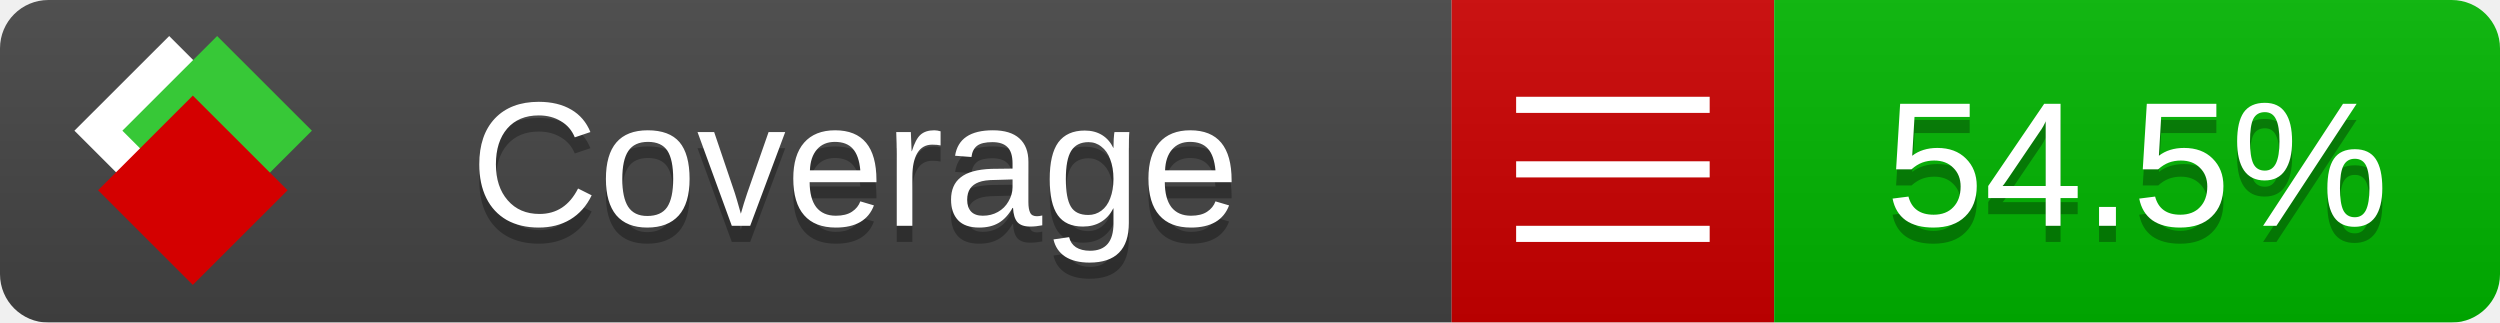
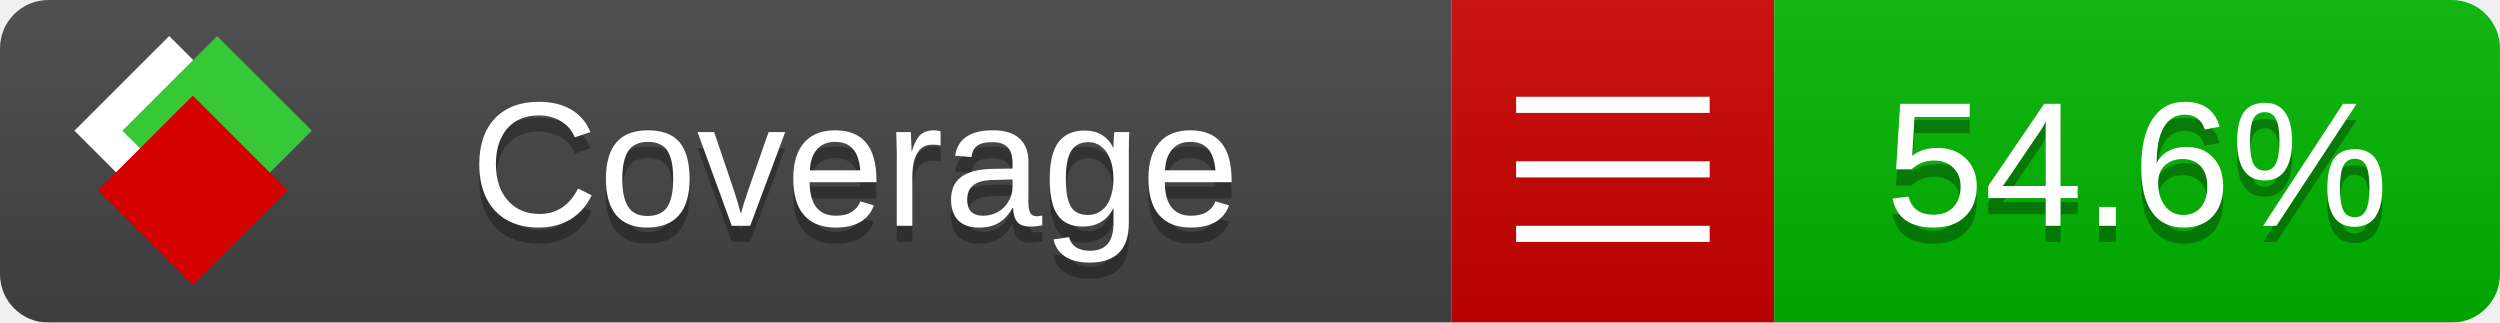
<svg xmlns="http://www.w3.org/2000/svg" xmlns:xlink="http://www.w3.org/1999/xlink" width="155" height="20">
  <style type="text/css">
          
            @keyframes fade1 {
                0% { visibility: visible; opacity: 1; }
               27% { visibility: visible; opacity: 1; }
               33% { visibility: hidden; opacity: 0; }
               60% { visibility: hidden; opacity: 0; }
               66% { visibility: hidden; opacity: 0; }
               93% { visibility: hidden; opacity: 0; }
              100% { visibility: visible; opacity: 1; }
            }
            @keyframes fade2 {
                0% { visibility: hidden; opacity: 0; }
               27% { visibility: hidden; opacity: 0; }
               33% { visibility: visible; opacity: 1; }
               60% { visibility: visible; opacity: 1; }
               66% { visibility: hidden; opacity: 0; }
               93% { visibility: hidden; opacity: 0; }
              100% { visibility: hidden; opacity: 0; }
            }
            @keyframes fade3 {
                0% { visibility: hidden; opacity: 0; }
               27% { visibility: hidden; opacity: 0; }
               33% { visibility: hidden; opacity: 0; }
               60% { visibility: hidden; opacity: 0; }
               66% { visibility: visible; opacity: 1; }
               93% { visibility: visible; opacity: 1; }
              100% { visibility: hidden; opacity: 0; }
            }
            .linecoverage {
                animation-duration: 15s;
                animation-name: fade1;
                animation-iteration-count: infinite;
            }
            .branchcoverage {
                animation-duration: 15s;
                animation-name: fade2;
                animation-iteration-count: infinite;
            }
            .methodcoverage {
                animation-duration: 15s;
                animation-name: fade3;
                animation-iteration-count: infinite;
            }
          
    </style>
  <defs>
    <linearGradient id="gradient" x2="0" y2="100%">
      <stop offset="0" stop-color="#bbb" stop-opacity=".1" />
      <stop offset="1" stop-opacity=".1" />
    </linearGradient>
    <linearGradient id="c">
      <stop offset="0" stop-color="#d40000" />
      <stop offset="1" stop-color="#ff2a2a" />
    </linearGradient>
    <linearGradient id="a">
      <stop offset="0" stop-color="#e0e0de" />
      <stop offset="1" stop-color="#fff" />
    </linearGradient>
    <linearGradient id="b">
      <stop offset="0" stop-color="#37c837" />
      <stop offset="1" stop-color="#217821" />
    </linearGradient>
    <linearGradient xlink:href="#a" id="e" x1="106.44" x2="69.96" y1="-11.96" y2="-46.84" gradientTransform="matrix(-.8426 -.00045 -.00045 -.8426 -94.27 -75.82)" gradientUnits="userSpaceOnUse" />
    <linearGradient xlink:href="#b" id="f" x1="56.19" x2="77.97" y1="-23.45" y2="10.62" gradientTransform="matrix(.8426 .00045 .00045 .8426 94.27 75.82)" gradientUnits="userSpaceOnUse" />
    <linearGradient xlink:href="#c" id="g" x1="79.98" x2="132.9" y1="10.79" y2="10.79" gradientTransform="matrix(.8426 .00045 .00045 .8426 94.27 75.82)" gradientUnits="userSpaceOnUse" />
    <mask id="mask">
      <rect width="155" height="20" rx="3" fill="#fff" />
    </mask>
    <g id="icon" transform="matrix(.04486 0 0 .04481 -.48 -.63)">
      <rect width="52.92" height="52.92" x="-109.72" y="-27.13" fill="url(#e)" transform="rotate(-135)" />
      <rect width="52.92" height="52.92" x="70.19" y="-39.18" fill="url(#f)" transform="rotate(45)" />
      <rect width="52.92" height="52.92" x="80.05" y="-15.74" fill="url(#g)" transform="rotate(45)" />
    </g>
  </defs>
  <g mask="url(#mask)">
    <rect x="0" y="0" width="90" height="20" fill="#444" />
    <rect x="90" y="0" width="20" height="20" fill="#c00" />
    <rect x="110" y="0" width="45" height="20" fill="#00B600" />
    <rect x="0" y="0" width="155" height="20" fill="url(#gradient)" />
  </g>
  <g>
    <path class="" stroke="#fff" d="M94 6.5 h12 M94 10.5 h12 M94 14.5 h12" />
  </g>
  <g fill="#fff" text-anchor="middle" font-family="Verdana,Arial,Geneva,sans-serif" font-size="11">
    <a xlink:href="https://github.com/danielpalme/ReportGenerator" target="_top">
      <use xlink:href="#icon" transform="translate(3,1) scale(3.5)" />
    </a>
    <text x="53" y="15" fill="#010101" fill-opacity=".3">Coverage</text>
    <text x="53" y="14" fill="#fff">Coverage</text>
-     <text class="" x="132.5" y="15" fill="#010101" fill-opacity=".3">54.5%</text>
-     <text class="" x="132.5" y="14">54.5%</text>
+     <text class="" x="132.5" y="15" fill="#010101" fill-opacity=".3">54.6%</text>
+     <text class="" x="132.5" y="14">54.6%</text>
  </g>
  <g>
    <rect class="" x="90" y="0" width="65" height="20" fill-opacity="0" />
  </g>
</svg>
